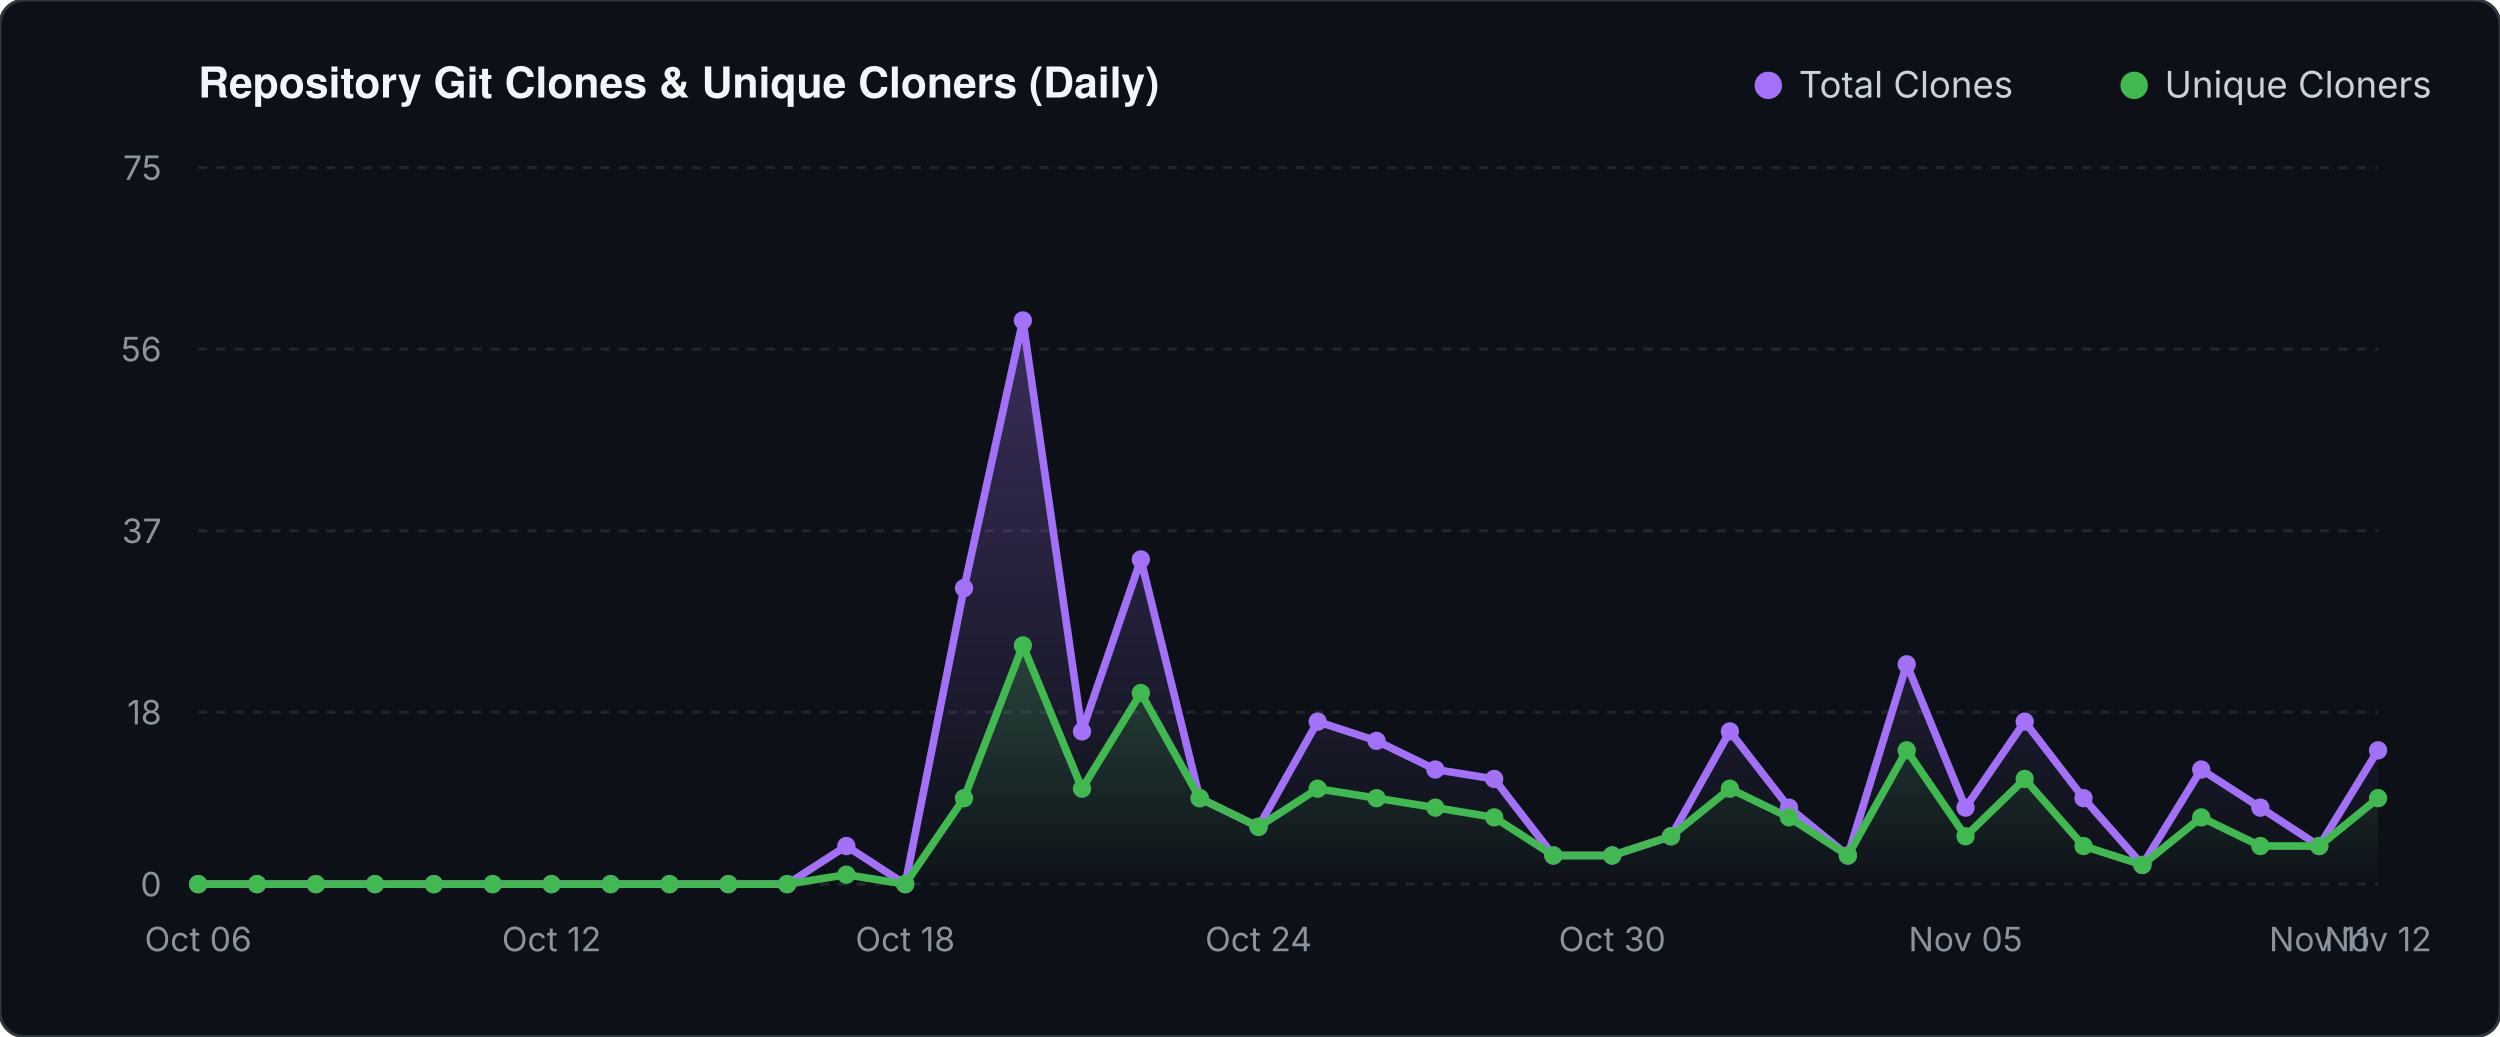
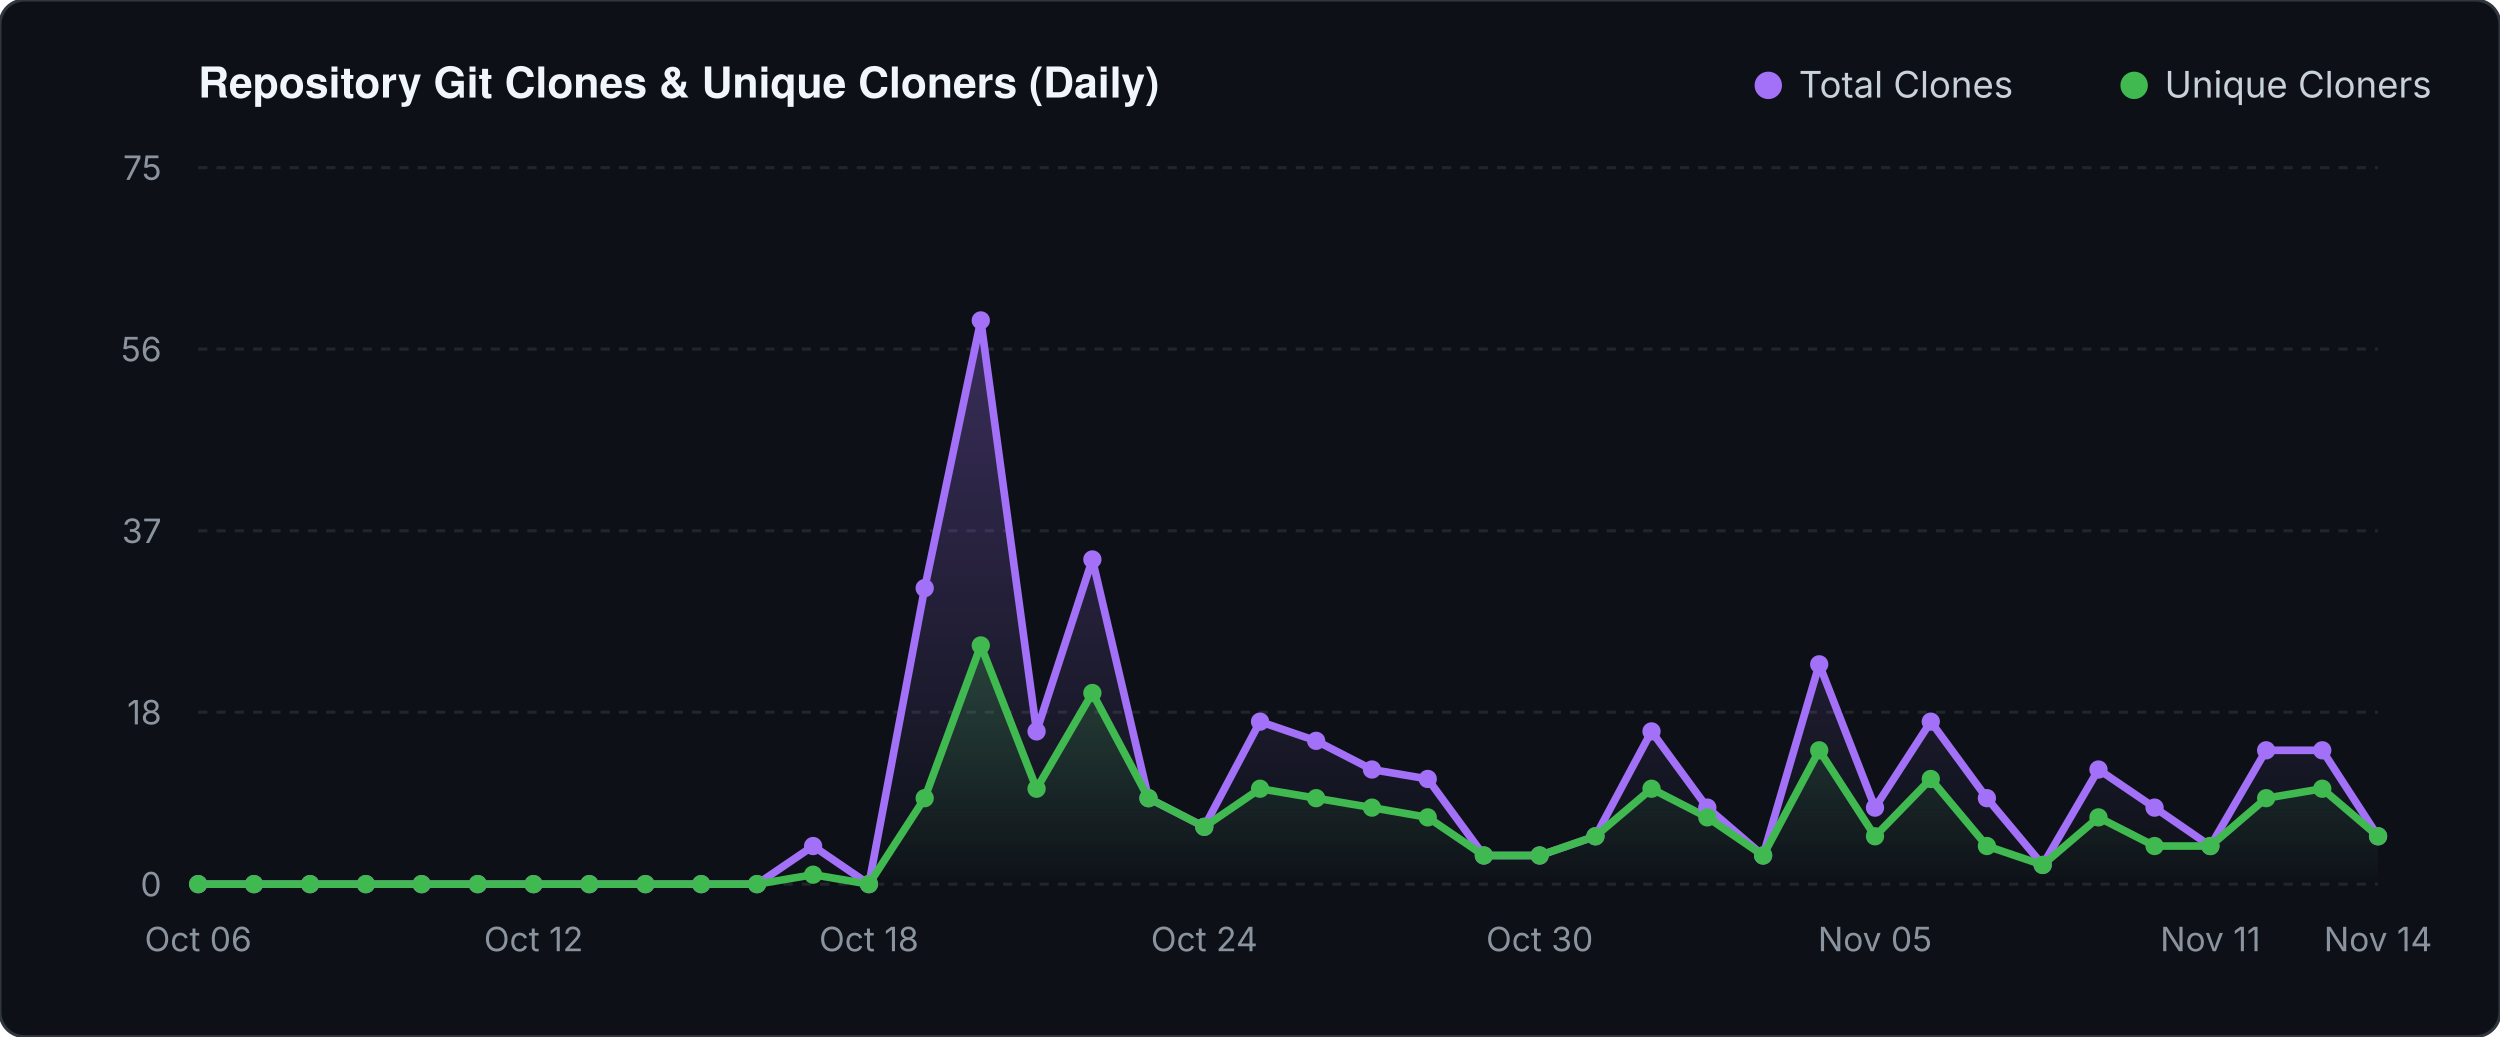
<svg xmlns="http://www.w3.org/2000/svg" viewBox="0 0 820 340" width="820" height="340">
  <defs>
    <linearGradient id="valGrad" x1="0" y1="0" x2="0" y2="1">
      <stop offset="0%" stop-color="#a371f7" stop-opacity="0.30" />
      <stop offset="100%" stop-color="#a371f7" stop-opacity="0.0" />
    </linearGradient>
    <linearGradient id="unqGrad" x1="0" y1="0" x2="0" y2="1">
      <stop offset="0%" stop-color="#3fb950" stop-opacity="0.25" />
      <stop offset="100%" stop-color="#3fb950" stop-opacity="0.0" />
    </linearGradient>
  </defs>
  <rect width="820" height="340" fill="#0d1117" rx="8" stroke="#30363d" stroke-width="1" />
  <text x="65" y="32" fill="#f0f6fc" font-family="-apple-system,BlinkMacSystemFont,'Segoe UI',Helvetica,Arial,sans-serif" font-size="14" font-weight="600">Repository Git Clones &amp; Unique Cloners (Daily)</text>
  <circle cx="580" cy="28" r="4.5" fill="#a371f7" />
  <text x="590" y="32" fill="#c9d1d9" font-family="-apple-system,sans-serif" font-size="12">Total Clones</text>
  <circle cx="700" cy="28" r="4.5" fill="#3fb950" />
  <text x="710" y="32" fill="#c9d1d9" font-family="-apple-system,sans-serif" font-size="12">Unique Cloners</text>
  <line x1="65" y1="290.0" x2="780" y2="290.0" stroke="#21262d" stroke-width="1" stroke-dasharray="3 3" />
  <text x="53" y="294.0" fill="#8b949e" font-family="-apple-system,sans-serif" font-size="11" text-anchor="end">0</text>
  <line x1="65" y1="233.6" x2="780" y2="233.6" stroke="#21262d" stroke-width="1" stroke-dasharray="3 3" />
  <text x="53" y="237.6" fill="#8b949e" font-family="-apple-system,sans-serif" font-size="11" text-anchor="end">18</text>
  <line x1="65" y1="174.1" x2="780" y2="174.1" stroke="#21262d" stroke-width="1" stroke-dasharray="3 3" />
  <text x="53" y="178.1" fill="#8b949e" font-family="-apple-system,sans-serif" font-size="11" text-anchor="end">37</text>
  <line x1="65" y1="114.5" x2="780" y2="114.5" stroke="#21262d" stroke-width="1" stroke-dasharray="3 3" />
  <text x="53" y="118.5" fill="#8b949e" font-family="-apple-system,sans-serif" font-size="11" text-anchor="end">56</text>
  <line x1="65" y1="55.0" x2="780" y2="55.0" stroke="#21262d" stroke-width="1" stroke-dasharray="3 3" />
  <text x="53" y="59.0" fill="#8b949e" font-family="-apple-system,sans-serif" font-size="11" text-anchor="end">75</text>
-   <polygon points="65.0,290.0 65.0,290.0 84.3,290.0 103.6,290.0 123.0,290.0 142.3,290.0 161.6,290.0 180.9,290.0 200.3,290.0 219.6,290.0 238.9,290.0 258.2,290.0 277.6,277.5 296.9,290.0 316.2,192.9 335.5,105.1 354.9,239.9 374.2,183.5 393.5,261.8 412.8,271.2 432.2,236.7 451.5,243.0 470.8,252.4 490.1,255.5 509.5,280.6 528.8,280.6 548.1,274.3 567.4,239.9 586.8,264.9 606.1,280.6 625.4,217.9 644.7,264.9 664.1,236.7 683.4,261.8 702.7,283.7 722.0,252.4 741.4,264.9 760.7,277.5 780.0,246.1 780.0,290.0" fill="url(#valGrad)" />
-   <polygon points="65.0,290.0 65.0,290.0 84.3,290.0 103.6,290.0 123.0,290.0 142.3,290.0 161.6,290.0 180.9,290.0 200.3,290.0 219.6,290.0 238.9,290.0 258.2,290.0 277.6,286.9 296.9,290.0 316.2,261.8 335.5,211.7 354.9,258.7 374.2,227.3 393.5,261.8 412.8,271.2 432.2,258.7 451.5,261.8 470.8,264.9 490.1,268.1 509.5,280.6 528.8,280.6 548.1,274.3 567.4,258.7 586.8,268.1 606.1,280.6 625.4,246.1 644.7,274.3 664.1,255.5 683.4,277.5 702.7,283.7 722.0,268.1 741.4,277.5 760.7,277.5 780.0,261.8 780.0,290.0" fill="url(#unqGrad)" />
-   <polyline points="65.0,290.0 84.3,290.0 103.6,290.0 123.0,290.0 142.3,290.0 161.6,290.0 180.9,290.0 200.3,290.0 219.6,290.0 238.9,290.0 258.2,290.0 277.6,277.5 296.9,290.0 316.2,192.9 335.5,105.1 354.9,239.9 374.2,183.5 393.5,261.8 412.8,271.2 432.2,236.7 451.5,243.0 470.8,252.4 490.1,255.5 509.5,280.6 528.8,280.6 548.1,274.3 567.4,239.9 586.8,264.9 606.1,280.6 625.4,217.9 644.7,264.9 664.1,236.7 683.4,261.8 702.7,283.7 722.0,252.4 741.4,264.9 760.7,277.5 780.0,246.1" fill="none" stroke="#a371f7" stroke-width="2.5" stroke-linecap="round" stroke-linejoin="round" />
-   <polyline points="65.0,290.0 84.3,290.0 103.6,290.0 123.0,290.0 142.3,290.0 161.6,290.0 180.9,290.0 200.3,290.0 219.6,290.0 238.9,290.0 258.2,290.0 277.6,286.9 296.9,290.0 316.2,261.8 335.5,211.7 354.9,258.7 374.2,227.3 393.5,261.8 412.8,271.2 432.2,258.7 451.5,261.8 470.8,264.9 490.1,268.1 509.5,280.6 528.8,280.6 548.1,274.3 567.4,258.7 586.8,268.1 606.1,280.6 625.4,246.1 644.7,274.3 664.1,255.5 683.4,277.5 702.7,283.7 722.0,268.1 741.4,277.5 760.7,277.5 780.0,261.8" fill="none" stroke="#3fb950" stroke-width="2.5" stroke-linecap="round" stroke-linejoin="round" />
+   <polygon points="65.0,290.0 65.0,290.0 83.3,290.0 101.7,290.0 120.0,290.0 138.3,290.0 156.7,290.0 175.0,290.0 193.3,290.0 211.7,290.0 230.0,290.0 248.3,290.0 266.7,277.5 285.0,290.0 303.3,192.9 321.7,105.1 340.0,239.9 358.3,183.5 376.7,261.8 395.0,271.2 413.3,236.7 431.7,243.0 450.0,252.4 468.3,255.5 486.7,280.6 505.0,280.6 523.3,274.3 541.7,239.9 560.0,264.9 578.3,280.6 596.7,217.9 615.0,264.9 633.3,236.7 651.7,261.8 670.0,283.7 688.3,252.4 706.7,264.9 725.0,277.5 743.3,246.1 761.7,246.1 780.0,274.3 780.0,290.0" fill="url(#valGrad)" />
+   <polygon points="65.0,290.0 65.0,290.0 83.3,290.0 101.7,290.0 120.0,290.0 138.3,290.0 156.7,290.0 175.0,290.0 193.3,290.0 211.7,290.0 230.0,290.0 248.3,290.0 266.7,286.9 285.0,290.0 303.3,261.8 321.7,211.7 340.0,258.7 358.3,227.3 376.7,261.8 395.0,271.2 413.3,258.7 431.7,261.8 450.0,264.9 468.3,268.1 486.7,280.6 505.0,280.6 523.3,274.3 541.7,258.7 560.0,268.1 578.3,280.6 596.7,246.1 615.0,274.3 633.3,255.5 651.7,277.5 670.0,283.7 688.3,268.1 706.7,277.5 725.0,277.5 743.3,261.8 761.7,258.7 780.0,274.3 780.0,290.0" fill="url(#unqGrad)" />
+   <polyline points="65.0,290.0 83.3,290.0 101.7,290.0 120.0,290.0 138.3,290.0 156.7,290.0 175.0,290.0 193.3,290.0 211.7,290.0 230.0,290.0 248.3,290.0 266.7,277.5 285.0,290.0 303.3,192.9 321.7,105.1 340.0,239.9 358.3,183.5 376.7,261.8 395.0,271.2 413.3,236.7 431.7,243.0 450.0,252.4 468.3,255.5 486.7,280.6 505.0,280.6 523.3,274.3 541.7,239.9 560.0,264.9 578.3,280.6 596.7,217.9 615.0,264.9 633.3,236.7 651.7,261.8 670.0,283.7 688.3,252.4 706.7,264.9 725.0,277.5 743.3,246.1 761.7,246.1 780.0,274.3" fill="none" stroke="#a371f7" stroke-width="2.5" stroke-linecap="round" stroke-linejoin="round" />
+   <polyline points="65.0,290.0 83.3,290.0 101.7,290.0 120.0,290.0 138.3,290.0 156.7,290.0 175.0,290.0 193.3,290.0 211.7,290.0 230.0,290.0 248.3,290.0 266.7,286.9 285.0,290.0 303.3,261.8 321.7,211.7 340.0,258.7 358.3,227.3 376.7,261.8 395.0,271.2 413.3,258.7 431.7,261.8 450.0,264.9 468.3,268.1 486.7,280.6 505.0,280.6 523.3,274.3 541.7,258.7 560.0,268.1 578.3,280.6 596.7,246.1 615.0,274.3 633.3,255.5 651.7,277.5 670.0,283.7 688.3,268.1 706.7,277.5 725.0,277.5 743.3,261.8 761.7,258.7 780.0,274.3" fill="none" stroke="#3fb950" stroke-width="2.5" stroke-linecap="round" stroke-linejoin="round" />
  <circle cx="65.0" cy="290.0" r="3" fill="#a371f7" />
  <circle cx="65.0" cy="290.0" r="3" fill="#3fb950" />
-   <circle cx="84.3" cy="290.0" r="3" fill="#a371f7" />
-   <circle cx="84.3" cy="290.0" r="3" fill="#3fb950" />
-   <circle cx="103.6" cy="290.0" r="3" fill="#a371f7" />
-   <circle cx="103.6" cy="290.0" r="3" fill="#3fb950" />
-   <circle cx="123.0" cy="290.0" r="3" fill="#a371f7" />
-   <circle cx="123.0" cy="290.0" r="3" fill="#3fb950" />
-   <circle cx="142.3" cy="290.0" r="3" fill="#a371f7" />
-   <circle cx="142.3" cy="290.0" r="3" fill="#3fb950" />
-   <circle cx="161.6" cy="290.0" r="3" fill="#a371f7" />
-   <circle cx="161.6" cy="290.0" r="3" fill="#3fb950" />
-   <circle cx="180.9" cy="290.0" r="3" fill="#a371f7" />
-   <circle cx="180.9" cy="290.0" r="3" fill="#3fb950" />
-   <circle cx="200.3" cy="290.0" r="3" fill="#a371f7" />
-   <circle cx="200.3" cy="290.0" r="3" fill="#3fb950" />
-   <circle cx="219.6" cy="290.0" r="3" fill="#a371f7" />
-   <circle cx="219.6" cy="290.0" r="3" fill="#3fb950" />
-   <circle cx="238.9" cy="290.0" r="3" fill="#a371f7" />
-   <circle cx="238.9" cy="290.0" r="3" fill="#3fb950" />
-   <circle cx="258.2" cy="290.0" r="3" fill="#a371f7" />
-   <circle cx="258.2" cy="290.0" r="3" fill="#3fb950" />
-   <circle cx="277.6" cy="277.5" r="3" fill="#a371f7" />
-   <circle cx="277.6" cy="286.9" r="3" fill="#3fb950" />
-   <circle cx="296.9" cy="290.0" r="3" fill="#a371f7" />
-   <circle cx="296.9" cy="290.0" r="3" fill="#3fb950" />
-   <circle cx="316.2" cy="192.9" r="3" fill="#a371f7" />
-   <circle cx="316.2" cy="261.8" r="3" fill="#3fb950" />
-   <circle cx="335.5" cy="105.1" r="3" fill="#a371f7" />
-   <circle cx="335.5" cy="211.7" r="3" fill="#3fb950" />
-   <circle cx="354.9" cy="239.9" r="3" fill="#a371f7" />
-   <circle cx="354.9" cy="258.7" r="3" fill="#3fb950" />
-   <circle cx="374.2" cy="183.5" r="3" fill="#a371f7" />
-   <circle cx="374.2" cy="227.3" r="3" fill="#3fb950" />
-   <circle cx="393.5" cy="261.8" r="3" fill="#a371f7" />
-   <circle cx="393.5" cy="261.8" r="3" fill="#3fb950" />
-   <circle cx="412.8" cy="271.2" r="3" fill="#a371f7" />
-   <circle cx="412.8" cy="271.2" r="3" fill="#3fb950" />
-   <circle cx="432.2" cy="236.7" r="3" fill="#a371f7" />
-   <circle cx="432.2" cy="258.7" r="3" fill="#3fb950" />
-   <circle cx="451.5" cy="243.0" r="3" fill="#a371f7" />
-   <circle cx="451.5" cy="261.8" r="3" fill="#3fb950" />
-   <circle cx="470.8" cy="252.4" r="3" fill="#a371f7" />
-   <circle cx="470.8" cy="264.9" r="3" fill="#3fb950" />
-   <circle cx="490.1" cy="255.5" r="3" fill="#a371f7" />
-   <circle cx="490.1" cy="268.1" r="3" fill="#3fb950" />
-   <circle cx="509.5" cy="280.6" r="3" fill="#a371f7" />
-   <circle cx="509.5" cy="280.6" r="3" fill="#3fb950" />
-   <circle cx="528.8" cy="280.6" r="3" fill="#a371f7" />
-   <circle cx="528.8" cy="280.6" r="3" fill="#3fb950" />
-   <circle cx="548.1" cy="274.3" r="3" fill="#a371f7" />
-   <circle cx="548.1" cy="274.3" r="3" fill="#3fb950" />
-   <circle cx="567.4" cy="239.9" r="3" fill="#a371f7" />
-   <circle cx="567.4" cy="258.7" r="3" fill="#3fb950" />
-   <circle cx="586.8" cy="264.9" r="3" fill="#a371f7" />
-   <circle cx="586.8" cy="268.1" r="3" fill="#3fb950" />
-   <circle cx="606.1" cy="280.6" r="3" fill="#a371f7" />
-   <circle cx="606.1" cy="280.6" r="3" fill="#3fb950" />
-   <circle cx="625.4" cy="217.9" r="3" fill="#a371f7" />
-   <circle cx="625.4" cy="246.1" r="3" fill="#3fb950" />
-   <circle cx="644.7" cy="264.9" r="3" fill="#a371f7" />
-   <circle cx="644.7" cy="274.3" r="3" fill="#3fb950" />
-   <circle cx="664.1" cy="236.7" r="3" fill="#a371f7" />
-   <circle cx="664.1" cy="255.5" r="3" fill="#3fb950" />
-   <circle cx="683.4" cy="261.8" r="3" fill="#a371f7" />
-   <circle cx="683.4" cy="277.5" r="3" fill="#3fb950" />
-   <circle cx="702.7" cy="283.7" r="3" fill="#a371f7" />
-   <circle cx="702.7" cy="283.7" r="3" fill="#3fb950" />
-   <circle cx="722.0" cy="252.4" r="3" fill="#a371f7" />
-   <circle cx="722.0" cy="268.1" r="3" fill="#3fb950" />
-   <circle cx="741.4" cy="264.9" r="3" fill="#a371f7" />
-   <circle cx="741.4" cy="277.5" r="3" fill="#3fb950" />
-   <circle cx="760.7" cy="277.5" r="3" fill="#a371f7" />
-   <circle cx="760.7" cy="277.5" r="3" fill="#3fb950" />
-   <circle cx="780.0" cy="246.1" r="3" fill="#a371f7" />
-   <circle cx="780.0" cy="261.8" r="3" fill="#3fb950" />
+   <circle cx="83.3" cy="290.0" r="3" fill="#a371f7" />
+   <circle cx="83.3" cy="290.0" r="3" fill="#3fb950" />
+   <circle cx="101.7" cy="290.0" r="3" fill="#a371f7" />
+   <circle cx="101.7" cy="290.0" r="3" fill="#3fb950" />
+   <circle cx="120.0" cy="290.0" r="3" fill="#a371f7" />
+   <circle cx="120.0" cy="290.0" r="3" fill="#3fb950" />
+   <circle cx="138.3" cy="290.0" r="3" fill="#a371f7" />
+   <circle cx="138.3" cy="290.0" r="3" fill="#3fb950" />
+   <circle cx="156.7" cy="290.0" r="3" fill="#a371f7" />
+   <circle cx="156.7" cy="290.0" r="3" fill="#3fb950" />
+   <circle cx="175.0" cy="290.0" r="3" fill="#a371f7" />
+   <circle cx="175.0" cy="290.0" r="3" fill="#3fb950" />
+   <circle cx="193.3" cy="290.0" r="3" fill="#a371f7" />
+   <circle cx="193.3" cy="290.0" r="3" fill="#3fb950" />
+   <circle cx="211.7" cy="290.0" r="3" fill="#a371f7" />
+   <circle cx="211.7" cy="290.0" r="3" fill="#3fb950" />
+   <circle cx="230.0" cy="290.0" r="3" fill="#a371f7" />
+   <circle cx="230.0" cy="290.0" r="3" fill="#3fb950" />
+   <circle cx="248.3" cy="290.0" r="3" fill="#a371f7" />
+   <circle cx="248.3" cy="290.0" r="3" fill="#3fb950" />
+   <circle cx="266.7" cy="277.5" r="3" fill="#a371f7" />
+   <circle cx="266.7" cy="286.9" r="3" fill="#3fb950" />
+   <circle cx="285.0" cy="290.0" r="3" fill="#a371f7" />
+   <circle cx="285.0" cy="290.0" r="3" fill="#3fb950" />
+   <circle cx="303.3" cy="192.9" r="3" fill="#a371f7" />
+   <circle cx="303.3" cy="261.8" r="3" fill="#3fb950" />
+   <circle cx="321.7" cy="105.1" r="3" fill="#a371f7" />
+   <circle cx="321.7" cy="211.7" r="3" fill="#3fb950" />
+   <circle cx="340.0" cy="239.9" r="3" fill="#a371f7" />
+   <circle cx="340.0" cy="258.7" r="3" fill="#3fb950" />
+   <circle cx="358.3" cy="183.5" r="3" fill="#a371f7" />
+   <circle cx="358.3" cy="227.3" r="3" fill="#3fb950" />
+   <circle cx="376.7" cy="261.8" r="3" fill="#a371f7" />
+   <circle cx="376.7" cy="261.8" r="3" fill="#3fb950" />
+   <circle cx="395.0" cy="271.2" r="3" fill="#a371f7" />
+   <circle cx="395.0" cy="271.2" r="3" fill="#3fb950" />
+   <circle cx="413.3" cy="236.7" r="3" fill="#a371f7" />
+   <circle cx="413.3" cy="258.7" r="3" fill="#3fb950" />
+   <circle cx="431.7" cy="243.0" r="3" fill="#a371f7" />
+   <circle cx="431.7" cy="261.8" r="3" fill="#3fb950" />
+   <circle cx="450.0" cy="252.4" r="3" fill="#a371f7" />
+   <circle cx="450.0" cy="264.9" r="3" fill="#3fb950" />
+   <circle cx="468.3" cy="255.5" r="3" fill="#a371f7" />
+   <circle cx="468.3" cy="268.1" r="3" fill="#3fb950" />
+   <circle cx="486.7" cy="280.6" r="3" fill="#a371f7" />
+   <circle cx="486.7" cy="280.6" r="3" fill="#3fb950" />
+   <circle cx="505.0" cy="280.6" r="3" fill="#a371f7" />
+   <circle cx="505.0" cy="280.6" r="3" fill="#3fb950" />
+   <circle cx="523.3" cy="274.3" r="3" fill="#a371f7" />
+   <circle cx="523.3" cy="274.3" r="3" fill="#3fb950" />
+   <circle cx="541.7" cy="239.9" r="3" fill="#a371f7" />
+   <circle cx="541.7" cy="258.7" r="3" fill="#3fb950" />
+   <circle cx="560.0" cy="264.9" r="3" fill="#a371f7" />
+   <circle cx="560.0" cy="268.1" r="3" fill="#3fb950" />
+   <circle cx="578.3" cy="280.6" r="3" fill="#a371f7" />
+   <circle cx="578.3" cy="280.6" r="3" fill="#3fb950" />
+   <circle cx="596.7" cy="217.9" r="3" fill="#a371f7" />
+   <circle cx="596.7" cy="246.1" r="3" fill="#3fb950" />
+   <circle cx="615.0" cy="264.9" r="3" fill="#a371f7" />
+   <circle cx="615.0" cy="274.3" r="3" fill="#3fb950" />
+   <circle cx="633.3" cy="236.7" r="3" fill="#a371f7" />
+   <circle cx="633.3" cy="255.5" r="3" fill="#3fb950" />
+   <circle cx="651.7" cy="261.8" r="3" fill="#a371f7" />
+   <circle cx="651.7" cy="277.5" r="3" fill="#3fb950" />
+   <circle cx="670.0" cy="283.7" r="3" fill="#a371f7" />
+   <circle cx="670.0" cy="283.7" r="3" fill="#3fb950" />
+   <circle cx="688.3" cy="252.4" r="3" fill="#a371f7" />
+   <circle cx="688.3" cy="268.1" r="3" fill="#3fb950" />
+   <circle cx="706.7" cy="264.9" r="3" fill="#a371f7" />
+   <circle cx="706.7" cy="277.5" r="3" fill="#3fb950" />
+   <circle cx="725.0" cy="277.5" r="3" fill="#a371f7" />
+   <circle cx="725.0" cy="277.5" r="3" fill="#3fb950" />
+   <circle cx="743.3" cy="246.1" r="3" fill="#a371f7" />
+   <circle cx="743.3" cy="261.8" r="3" fill="#3fb950" />
+   <circle cx="761.7" cy="246.1" r="3" fill="#a371f7" />
+   <circle cx="761.7" cy="258.7" r="3" fill="#3fb950" />
+   <circle cx="780.0" cy="274.3" r="3" fill="#a371f7" />
+   <circle cx="780.0" cy="274.3" r="3" fill="#3fb950" />
  <text x="65.0" y="312" fill="#8b949e" font-family="-apple-system,sans-serif" font-size="11" text-anchor="middle">Oct 06</text>
-   <text x="180.9" y="312" fill="#8b949e" font-family="-apple-system,sans-serif" font-size="11" text-anchor="middle">Oct 12</text>
-   <text x="296.9" y="312" fill="#8b949e" font-family="-apple-system,sans-serif" font-size="11" text-anchor="middle">Oct 18</text>
-   <text x="412.8" y="312" fill="#8b949e" font-family="-apple-system,sans-serif" font-size="11" text-anchor="middle">Oct 24</text>
-   <text x="528.8" y="312" fill="#8b949e" font-family="-apple-system,sans-serif" font-size="11" text-anchor="middle">Oct 30</text>
-   <text x="644.7" y="312" fill="#8b949e" font-family="-apple-system,sans-serif" font-size="11" text-anchor="middle">Nov 05</text>
-   <text x="760.7" y="312" fill="#8b949e" font-family="-apple-system,sans-serif" font-size="11" text-anchor="middle">Nov 11</text>
-   <text x="780.0" y="312" fill="#8b949e" font-family="-apple-system,sans-serif" font-size="11" text-anchor="middle">Nov 12</text>
+   <text x="175.0" y="312" fill="#8b949e" font-family="-apple-system,sans-serif" font-size="11" text-anchor="middle">Oct 12</text>
+   <text x="285.0" y="312" fill="#8b949e" font-family="-apple-system,sans-serif" font-size="11" text-anchor="middle">Oct 18</text>
+   <text x="395.0" y="312" fill="#8b949e" font-family="-apple-system,sans-serif" font-size="11" text-anchor="middle">Oct 24</text>
+   <text x="505.0" y="312" fill="#8b949e" font-family="-apple-system,sans-serif" font-size="11" text-anchor="middle">Oct 30</text>
+   <text x="615.0" y="312" fill="#8b949e" font-family="-apple-system,sans-serif" font-size="11" text-anchor="middle">Nov 05</text>
+   <text x="725.0" y="312" fill="#8b949e" font-family="-apple-system,sans-serif" font-size="11" text-anchor="middle">Nov 11</text>
+   <text x="780.0" y="312" fill="#8b949e" font-family="-apple-system,sans-serif" font-size="11" text-anchor="middle">Nov 14</text>
</svg>
